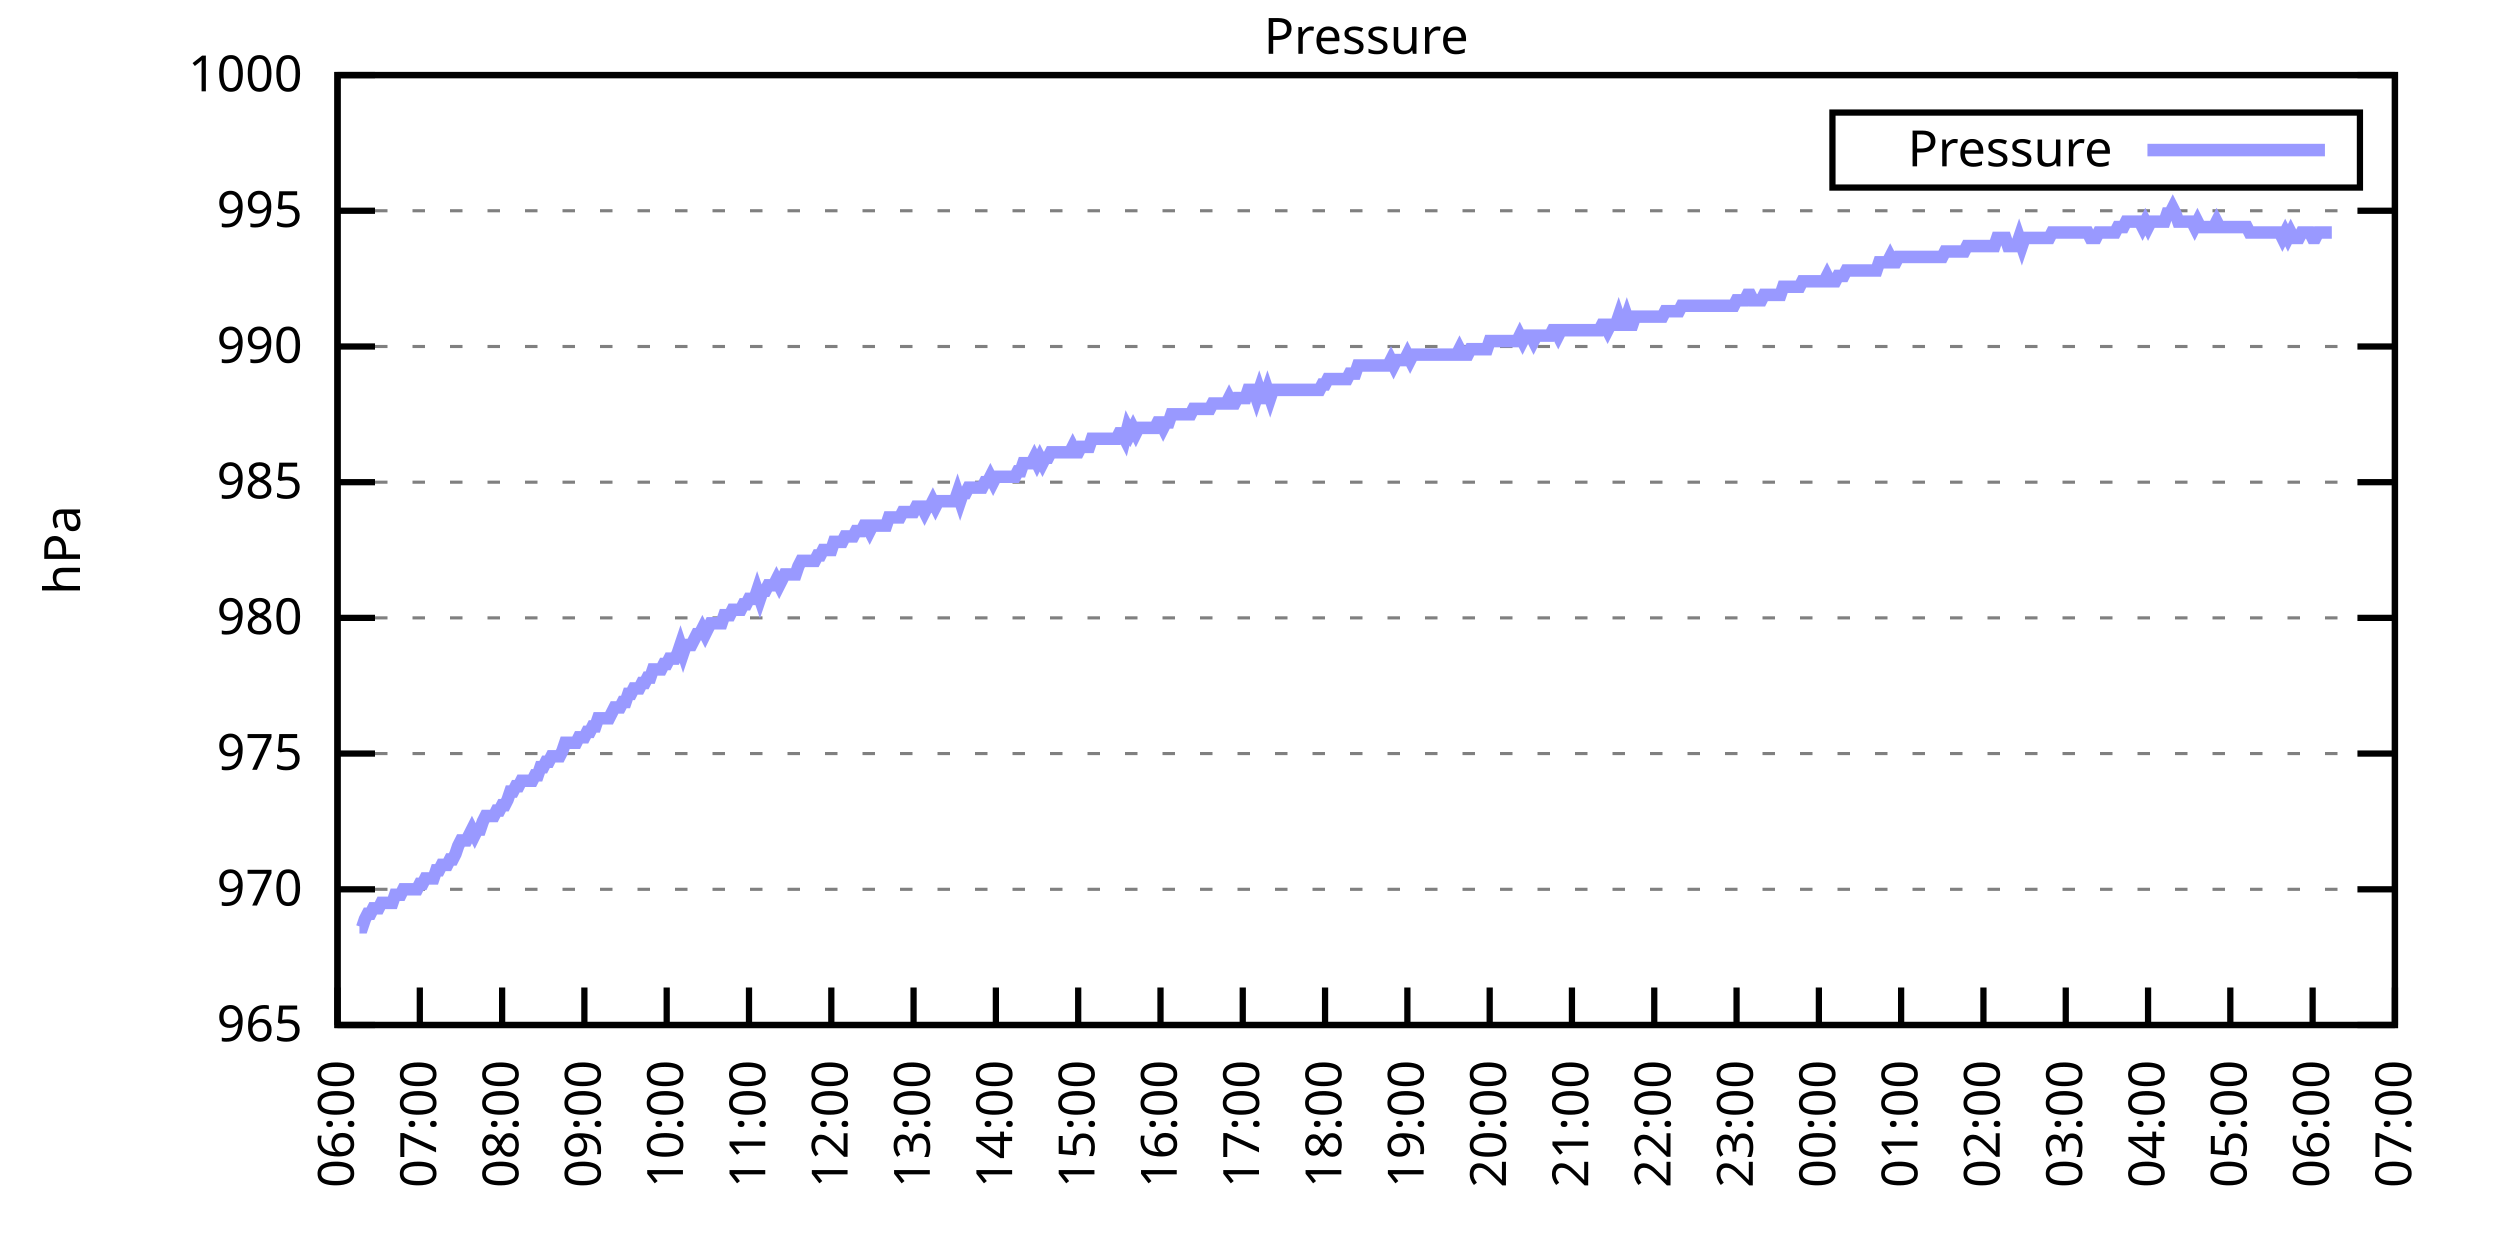
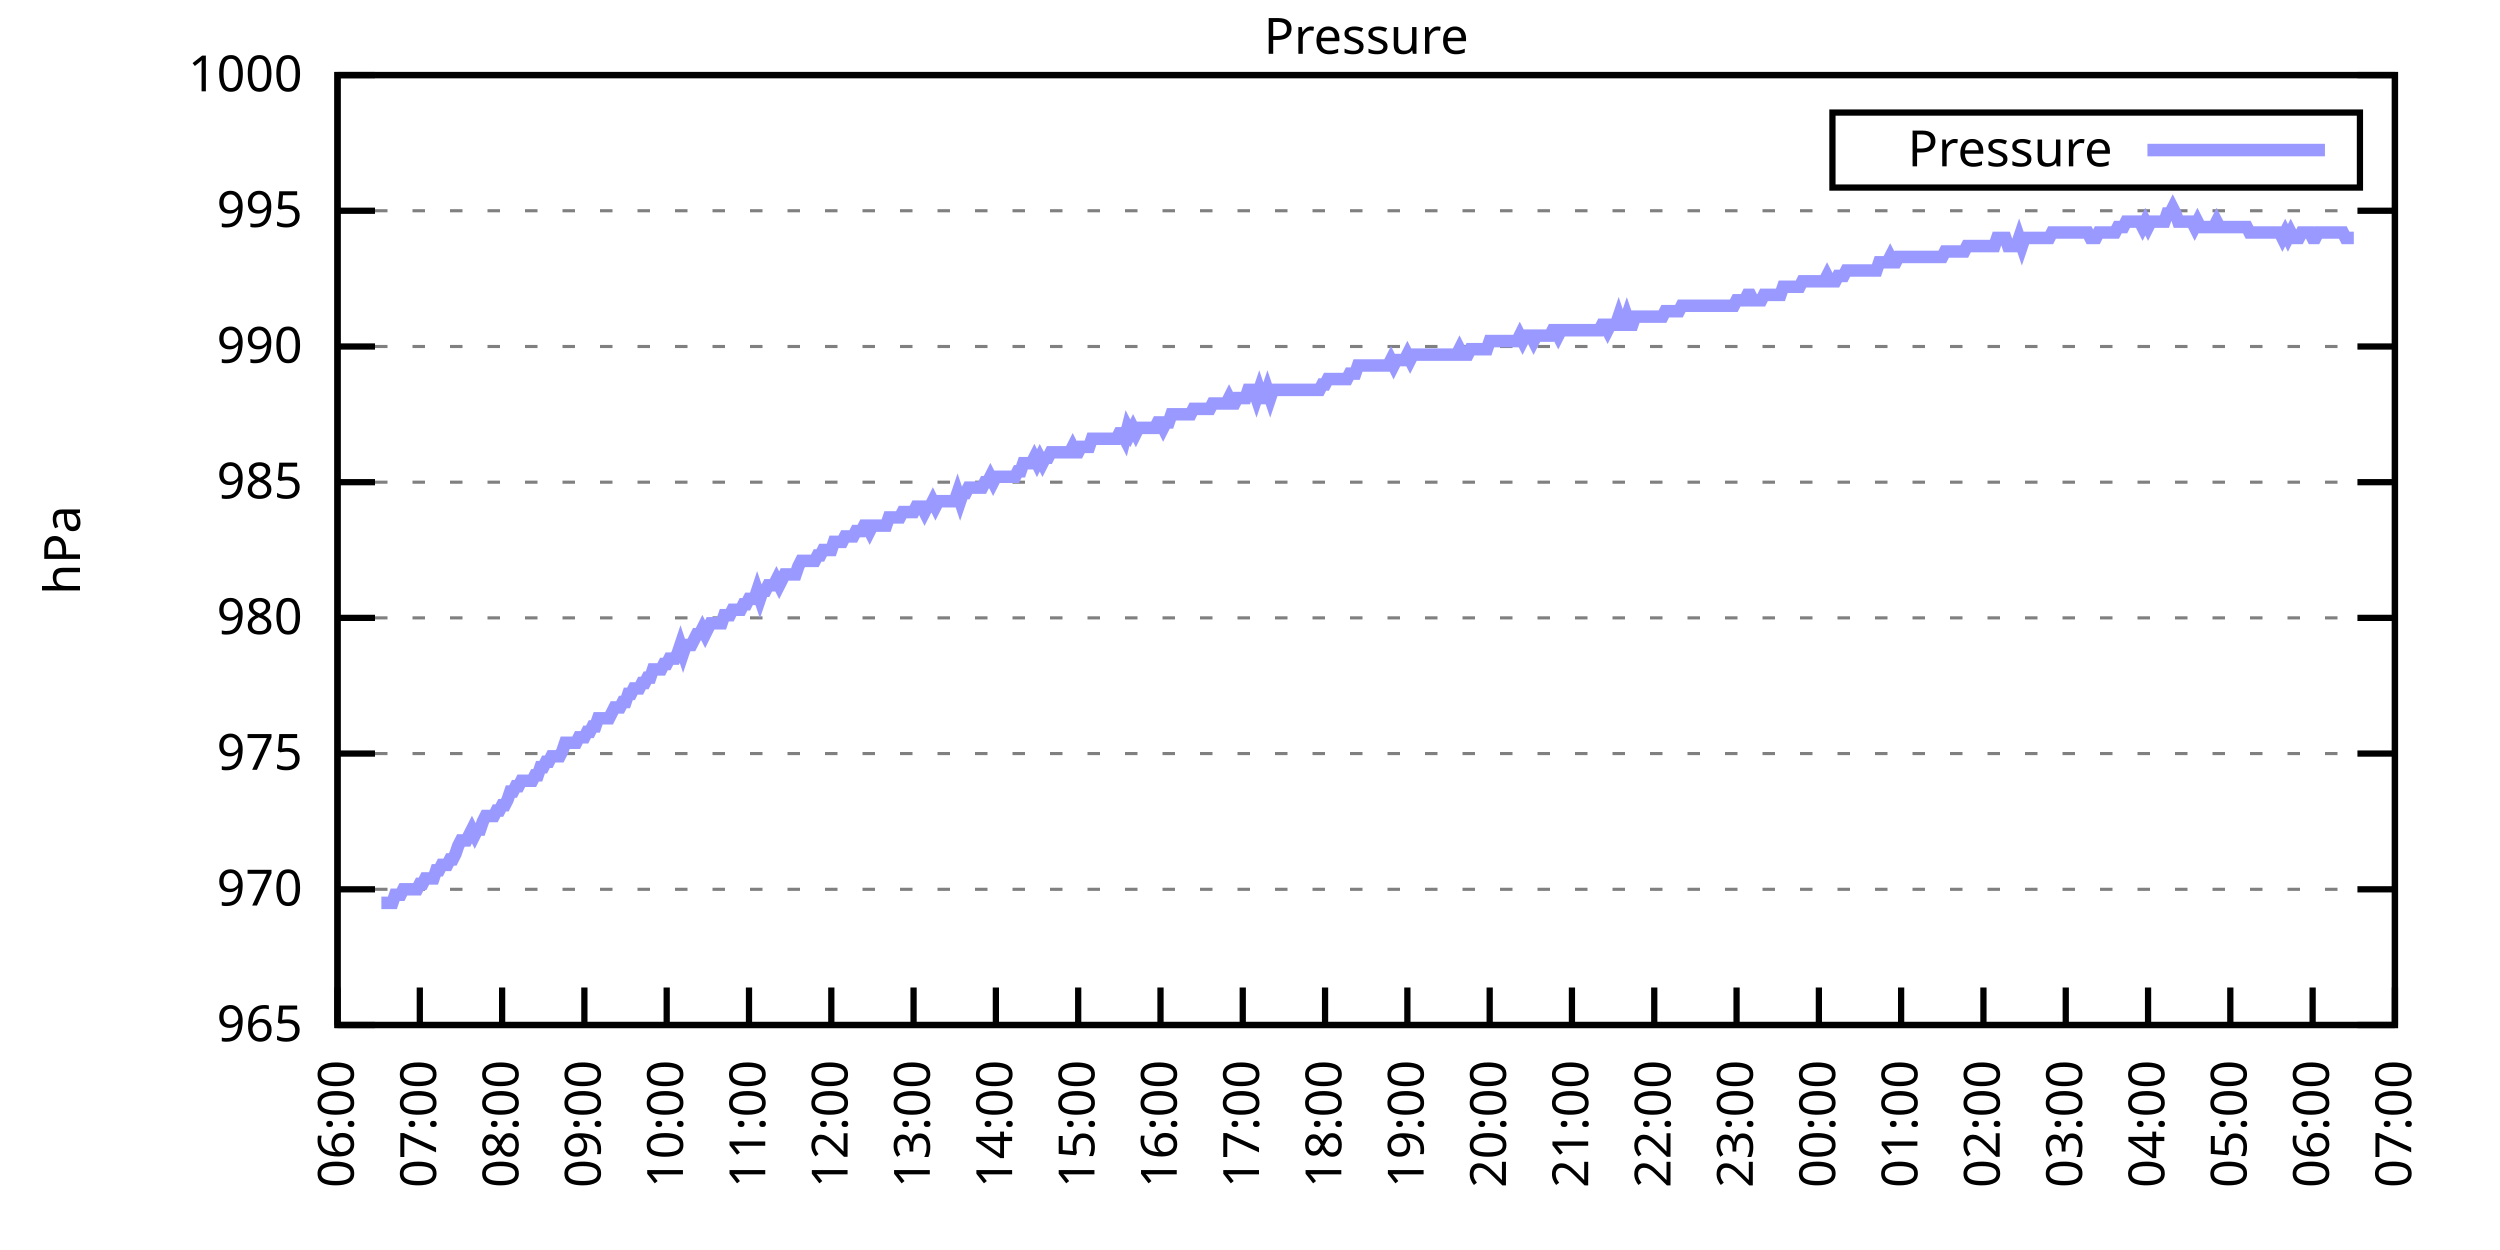
<svg xmlns="http://www.w3.org/2000/svg" xmlns:xlink="http://www.w3.org/1999/xlink" width="400" height="200" viewBox="0 0 400 200">
  <g id="gnuplot_canvas">
    <rect x="0" y="0" width="400" height="200" fill="none" />
    <defs>
      <circle id="gpDot" r="0.5" stroke-width="0.5" stroke="currentColor" />
      <path id="gpPt0" stroke-width="0.333" stroke="currentColor" d="M-1,0 h2 M0,-1 v2" />
      <path id="gpPt1" stroke-width="0.333" stroke="currentColor" d="M-1,-1 L1,1 M1,-1 L-1,1" />
      <path id="gpPt2" stroke-width="0.333" stroke="currentColor" d="M-1,0 L1,0 M0,-1 L0,1 M-1,-1 L1,1 M-1,1 L1,-1" />
      <rect id="gpPt3" stroke-width="0.333" stroke="currentColor" x="-1" y="-1" width="2" height="2" />
      <rect id="gpPt4" stroke-width="0.333" stroke="currentColor" fill="currentColor" x="-1" y="-1" width="2" height="2" />
      <circle id="gpPt5" stroke-width="0.333" stroke="currentColor" cx="0" cy="0" r="1" />
      <use xlink:href="#gpPt5" id="gpPt6" fill="currentColor" stroke="none" />
      <path id="gpPt7" stroke-width="0.333" stroke="currentColor" d="M0,-1.33 L-1.33,0.67 L1.33,0.67 z" />
      <use xlink:href="#gpPt7" id="gpPt8" fill="currentColor" stroke="none" />
      <use xlink:href="#gpPt7" id="gpPt9" stroke="currentColor" transform="rotate(180)" />
      <use xlink:href="#gpPt9" id="gpPt10" fill="currentColor" stroke="none" />
      <use xlink:href="#gpPt3" id="gpPt11" stroke="currentColor" transform="rotate(45)" />
      <use xlink:href="#gpPt11" id="gpPt12" fill="currentColor" stroke="none" />
      <path id="gpPt13" stroke-width="0.333" stroke="currentColor" d="M0,1.330 L1.265,0.411 L0.782,-1.067 L-0.782,-1.076 L-1.265,0.411 z" />
      <use xlink:href="#gpPt13" id="gpPt14" fill="currentColor" stroke="none" />
      <filter id="textbox" filterUnits="objectBoundingBox" x="0" y="0" height="1" width="1">
        <feFlood flood-color="white" flood-opacity="1" result="bgnd" />
        <feComposite in="SourceGraphic" in2="bgnd" operator="atop" />
      </filter>
      <filter id="greybox" filterUnits="objectBoundingBox" x="0" y="0" height="1" width="1">
        <feFlood flood-color="lightgrey" flood-opacity="1" result="grey" />
        <feComposite in="SourceGraphic" in2="grey" operator="atop" />
      </filter>
    </defs>
    <g fill="none" color="white" stroke="currentColor" stroke-width="1.00" stroke-linecap="butt" stroke-linejoin="miter">
</g>
    <g fill="none" color="black" stroke="currentColor" stroke-width="1.00" stroke-linecap="butt" stroke-linejoin="miter">
      <g stroke="none" shape-rendering="crispEdges">
        <polygon fill="rgb(255, 255, 255)" points="54.00,164.00 383.18,164.00 383.18,12.02 54.00,12.02 " />
      </g>
    </g>
    <g fill="none" color="black" stroke="currentColor" stroke-width="1.00" stroke-linecap="butt" stroke-linejoin="miter">
</g>
    <g fill="none" color="black" stroke="black" stroke-width="0.50" stroke-linecap="butt" stroke-linejoin="miter">
</g>
    <g fill="none" color="gray" stroke="currentColor" stroke-width="0.50" stroke-linecap="butt" stroke-linejoin="miter">
      <path stroke="gray" stroke-dasharray="2,4" class="gridline" d="M54.00,164.00 L383.19,164.00  " />
    </g>
    <g fill="none" color="gray" stroke="gray" stroke-width="1.00" stroke-linecap="butt" stroke-linejoin="miter">
</g>
    <g fill="none" color="black" stroke="currentColor" stroke-width="1.00" stroke-linecap="butt" stroke-linejoin="miter">
      <path stroke="black" d="M54.00,164.00 L60.00,164.00 M383.19,164.00 L377.19,164.00  " />
      <g transform="translate(48.40,166.60)" stroke="none" fill="black" font-family="Sans" font-size="8.00" text-anchor="end">
        <text>
          <tspan font-family="Sans"> 965</tspan>
        </text>
      </g>
    </g>
    <g fill="none" color="black" stroke="currentColor" stroke-width="1.00" stroke-linecap="butt" stroke-linejoin="miter">
</g>
    <g fill="none" color="black" stroke="black" stroke-width="0.50" stroke-linecap="butt" stroke-linejoin="miter">
</g>
    <g fill="none" color="gray" stroke="currentColor" stroke-width="0.50" stroke-linecap="butt" stroke-linejoin="miter">
      <path stroke="gray" stroke-dasharray="2,4" class="gridline" d="M54.00,142.29 L383.19,142.29  " />
    </g>
    <g fill="none" color="gray" stroke="gray" stroke-width="1.00" stroke-linecap="butt" stroke-linejoin="miter">
</g>
    <g fill="none" color="black" stroke="currentColor" stroke-width="1.00" stroke-linecap="butt" stroke-linejoin="miter">
      <path stroke="black" d="M54.00,142.29 L60.00,142.29 M383.19,142.29 L377.19,142.29  " />
      <g transform="translate(48.40,144.89)" stroke="none" fill="black" font-family="Sans" font-size="8.00" text-anchor="end">
        <text>
          <tspan font-family="Sans"> 970</tspan>
        </text>
      </g>
    </g>
    <g fill="none" color="black" stroke="currentColor" stroke-width="1.00" stroke-linecap="butt" stroke-linejoin="miter">
</g>
    <g fill="none" color="black" stroke="black" stroke-width="0.50" stroke-linecap="butt" stroke-linejoin="miter">
</g>
    <g fill="none" color="gray" stroke="currentColor" stroke-width="0.50" stroke-linecap="butt" stroke-linejoin="miter">
      <path stroke="gray" stroke-dasharray="2,4" class="gridline" d="M54.00,120.57 L383.19,120.57  " />
    </g>
    <g fill="none" color="gray" stroke="gray" stroke-width="1.00" stroke-linecap="butt" stroke-linejoin="miter">
</g>
    <g fill="none" color="black" stroke="currentColor" stroke-width="1.00" stroke-linecap="butt" stroke-linejoin="miter">
      <path stroke="black" d="M54.00,120.57 L60.00,120.57 M383.19,120.57 L377.19,120.57  " />
      <g transform="translate(48.40,123.17)" stroke="none" fill="black" font-family="Sans" font-size="8.00" text-anchor="end">
        <text>
          <tspan font-family="Sans"> 975</tspan>
        </text>
      </g>
    </g>
    <g fill="none" color="black" stroke="currentColor" stroke-width="1.00" stroke-linecap="butt" stroke-linejoin="miter">
</g>
    <g fill="none" color="black" stroke="black" stroke-width="0.50" stroke-linecap="butt" stroke-linejoin="miter">
</g>
    <g fill="none" color="gray" stroke="currentColor" stroke-width="0.50" stroke-linecap="butt" stroke-linejoin="miter">
      <path stroke="gray" stroke-dasharray="2,4" class="gridline" d="M54.00,98.86 L383.19,98.86  " />
    </g>
    <g fill="none" color="gray" stroke="gray" stroke-width="1.00" stroke-linecap="butt" stroke-linejoin="miter">
</g>
    <g fill="none" color="black" stroke="currentColor" stroke-width="1.00" stroke-linecap="butt" stroke-linejoin="miter">
      <path stroke="black" d="M54.00,98.86 L60.00,98.86 M383.19,98.86 L377.19,98.86  " />
      <g transform="translate(48.40,101.46)" stroke="none" fill="black" font-family="Sans" font-size="8.00" text-anchor="end">
        <text>
          <tspan font-family="Sans"> 980</tspan>
        </text>
      </g>
    </g>
    <g fill="none" color="black" stroke="currentColor" stroke-width="1.00" stroke-linecap="butt" stroke-linejoin="miter">
</g>
    <g fill="none" color="black" stroke="black" stroke-width="0.50" stroke-linecap="butt" stroke-linejoin="miter">
</g>
    <g fill="none" color="gray" stroke="currentColor" stroke-width="0.50" stroke-linecap="butt" stroke-linejoin="miter">
      <path stroke="gray" stroke-dasharray="2,4" class="gridline" d="M54.00,77.15 L383.19,77.15  " />
    </g>
    <g fill="none" color="gray" stroke="gray" stroke-width="1.00" stroke-linecap="butt" stroke-linejoin="miter">
</g>
    <g fill="none" color="black" stroke="currentColor" stroke-width="1.00" stroke-linecap="butt" stroke-linejoin="miter">
      <path stroke="black" d="M54.00,77.15 L60.00,77.15 M383.19,77.15 L377.19,77.15  " />
      <g transform="translate(48.40,79.75)" stroke="none" fill="black" font-family="Sans" font-size="8.00" text-anchor="end">
        <text>
          <tspan font-family="Sans"> 985</tspan>
        </text>
      </g>
    </g>
    <g fill="none" color="black" stroke="currentColor" stroke-width="1.00" stroke-linecap="butt" stroke-linejoin="miter">
</g>
    <g fill="none" color="black" stroke="black" stroke-width="0.50" stroke-linecap="butt" stroke-linejoin="miter">
</g>
    <g fill="none" color="gray" stroke="currentColor" stroke-width="0.50" stroke-linecap="butt" stroke-linejoin="miter">
      <path stroke="gray" stroke-dasharray="2,4" class="gridline" d="M54.00,55.44 L383.19,55.44  " />
    </g>
    <g fill="none" color="gray" stroke="gray" stroke-width="1.00" stroke-linecap="butt" stroke-linejoin="miter">
</g>
    <g fill="none" color="black" stroke="currentColor" stroke-width="1.00" stroke-linecap="butt" stroke-linejoin="miter">
      <path stroke="black" d="M54.00,55.44 L60.00,55.44 M383.19,55.44 L377.19,55.44  " />
      <g transform="translate(48.40,58.04)" stroke="none" fill="black" font-family="Sans" font-size="8.00" text-anchor="end">
        <text>
          <tspan font-family="Sans"> 990</tspan>
        </text>
      </g>
    </g>
    <g fill="none" color="black" stroke="currentColor" stroke-width="1.00" stroke-linecap="butt" stroke-linejoin="miter">
</g>
    <g fill="none" color="black" stroke="black" stroke-width="0.50" stroke-linecap="butt" stroke-linejoin="miter">
</g>
    <g fill="none" color="gray" stroke="currentColor" stroke-width="0.50" stroke-linecap="butt" stroke-linejoin="miter">
      <path stroke="gray" stroke-dasharray="2,4" class="gridline" d="M54.00,33.72 L383.19,33.72  " />
    </g>
    <g fill="none" color="gray" stroke="gray" stroke-width="1.00" stroke-linecap="butt" stroke-linejoin="miter">
</g>
    <g fill="none" color="black" stroke="currentColor" stroke-width="1.00" stroke-linecap="butt" stroke-linejoin="miter">
      <path stroke="black" d="M54.00,33.72 L60.00,33.72 M383.19,33.72 L377.19,33.72  " />
      <g transform="translate(48.40,36.32)" stroke="none" fill="black" font-family="Sans" font-size="8.00" text-anchor="end">
        <text>
          <tspan font-family="Sans"> 995</tspan>
        </text>
      </g>
    </g>
    <g fill="none" color="black" stroke="currentColor" stroke-width="1.00" stroke-linecap="butt" stroke-linejoin="miter">
</g>
    <g fill="none" color="black" stroke="black" stroke-width="0.50" stroke-linecap="butt" stroke-linejoin="miter">
</g>
    <g fill="none" color="gray" stroke="currentColor" stroke-width="0.50" stroke-linecap="butt" stroke-linejoin="miter">
      <path stroke="gray" stroke-dasharray="2,4" class="gridline" d="M54.00,12.01 L383.19,12.01  " />
    </g>
    <g fill="none" color="gray" stroke="gray" stroke-width="1.00" stroke-linecap="butt" stroke-linejoin="miter">
</g>
    <g fill="none" color="black" stroke="currentColor" stroke-width="1.00" stroke-linecap="butt" stroke-linejoin="miter">
      <path stroke="black" d="M54.00,12.01 L60.00,12.01 M383.19,12.01 L377.19,12.01  " />
      <g transform="translate(48.40,14.61)" stroke="none" fill="black" font-family="Sans" font-size="8.00" text-anchor="end">
        <text>
          <tspan font-family="Sans"> 1000</tspan>
        </text>
      </g>
    </g>
    <g fill="none" color="black" stroke="currentColor" stroke-width="1.00" stroke-linecap="butt" stroke-linejoin="miter">
      <path stroke="black" d="M54.00,164.00 L54.00,158.00  " />
      <g transform="translate(56.60,169.60) rotate(270.00)" stroke="none" fill="black" font-family="Sans" font-size="8.00" text-anchor="end">
        <text>
          <tspan font-family="Sans">06:00</tspan>
        </text>
      </g>
    </g>
    <g fill="none" color="black" stroke="currentColor" stroke-width="1.00" stroke-linecap="butt" stroke-linejoin="miter">
      <path stroke="black" d="M67.17,164.00 L67.17,158.00  " />
      <g transform="translate(69.77,169.60) rotate(270.00)" stroke="none" fill="black" font-family="Sans" font-size="8.00" text-anchor="end">
        <text>
          <tspan font-family="Sans">07:00</tspan>
        </text>
      </g>
    </g>
    <g fill="none" color="black" stroke="currentColor" stroke-width="1.00" stroke-linecap="butt" stroke-linejoin="miter">
      <path stroke="black" d="M80.34,164.00 L80.34,158.00  " />
      <g transform="translate(82.94,169.60) rotate(270.00)" stroke="none" fill="black" font-family="Sans" font-size="8.00" text-anchor="end">
        <text>
          <tspan font-family="Sans">08:00</tspan>
        </text>
      </g>
    </g>
    <g fill="none" color="black" stroke="currentColor" stroke-width="1.00" stroke-linecap="butt" stroke-linejoin="miter">
      <path stroke="black" d="M93.50,164.00 L93.50,158.00  " />
      <g transform="translate(96.10,169.60) rotate(270.00)" stroke="none" fill="black" font-family="Sans" font-size="8.00" text-anchor="end">
        <text>
          <tspan font-family="Sans">09:00</tspan>
        </text>
      </g>
    </g>
    <g fill="none" color="black" stroke="currentColor" stroke-width="1.00" stroke-linecap="butt" stroke-linejoin="miter">
      <path stroke="black" d="M106.67,164.00 L106.67,158.00  " />
      <g transform="translate(109.27,169.60) rotate(270.00)" stroke="none" fill="black" font-family="Sans" font-size="8.00" text-anchor="end">
        <text>
          <tspan font-family="Sans">10:00</tspan>
        </text>
      </g>
    </g>
    <g fill="none" color="black" stroke="currentColor" stroke-width="1.00" stroke-linecap="butt" stroke-linejoin="miter">
      <path stroke="black" d="M119.84,164.00 L119.84,158.00  " />
      <g transform="translate(122.44,169.60) rotate(270.00)" stroke="none" fill="black" font-family="Sans" font-size="8.00" text-anchor="end">
        <text>
          <tspan font-family="Sans">11:00</tspan>
        </text>
      </g>
    </g>
    <g fill="none" color="black" stroke="currentColor" stroke-width="1.00" stroke-linecap="butt" stroke-linejoin="miter">
      <path stroke="black" d="M133.01,164.00 L133.01,158.00  " />
      <g transform="translate(135.61,169.60) rotate(270.00)" stroke="none" fill="black" font-family="Sans" font-size="8.00" text-anchor="end">
        <text>
          <tspan font-family="Sans">12:00</tspan>
        </text>
      </g>
    </g>
    <g fill="none" color="black" stroke="currentColor" stroke-width="1.00" stroke-linecap="butt" stroke-linejoin="miter">
      <path stroke="black" d="M146.17,164.00 L146.17,158.00  " />
      <g transform="translate(148.77,169.60) rotate(270.00)" stroke="none" fill="black" font-family="Sans" font-size="8.00" text-anchor="end">
        <text>
          <tspan font-family="Sans">13:00</tspan>
        </text>
      </g>
    </g>
    <g fill="none" color="black" stroke="currentColor" stroke-width="1.00" stroke-linecap="butt" stroke-linejoin="miter">
      <path stroke="black" d="M159.34,164.00 L159.34,158.00  " />
      <g transform="translate(161.94,169.60) rotate(270.00)" stroke="none" fill="black" font-family="Sans" font-size="8.00" text-anchor="end">
        <text>
          <tspan font-family="Sans">14:00</tspan>
        </text>
      </g>
    </g>
    <g fill="none" color="black" stroke="currentColor" stroke-width="1.00" stroke-linecap="butt" stroke-linejoin="miter">
      <path stroke="black" d="M172.51,164.00 L172.51,158.00  " />
      <g transform="translate(175.11,169.60) rotate(270.00)" stroke="none" fill="black" font-family="Sans" font-size="8.00" text-anchor="end">
        <text>
          <tspan font-family="Sans">15:00</tspan>
        </text>
      </g>
    </g>
    <g fill="none" color="black" stroke="currentColor" stroke-width="1.00" stroke-linecap="butt" stroke-linejoin="miter">
      <path stroke="black" d="M185.68,164.00 L185.68,158.00  " />
      <g transform="translate(188.28,169.60) rotate(270.00)" stroke="none" fill="black" font-family="Sans" font-size="8.00" text-anchor="end">
        <text>
          <tspan font-family="Sans">16:00</tspan>
        </text>
      </g>
    </g>
    <g fill="none" color="black" stroke="currentColor" stroke-width="1.00" stroke-linecap="butt" stroke-linejoin="miter">
      <path stroke="black" d="M198.84,164.00 L198.84,158.00  " />
      <g transform="translate(201.44,169.60) rotate(270.00)" stroke="none" fill="black" font-family="Sans" font-size="8.00" text-anchor="end">
        <text>
          <tspan font-family="Sans">17:00</tspan>
        </text>
      </g>
    </g>
    <g fill="none" color="black" stroke="currentColor" stroke-width="1.00" stroke-linecap="butt" stroke-linejoin="miter">
      <path stroke="black" d="M212.01,164.00 L212.01,158.00  " />
      <g transform="translate(214.61,169.60) rotate(270.00)" stroke="none" fill="black" font-family="Sans" font-size="8.00" text-anchor="end">
        <text>
          <tspan font-family="Sans">18:00</tspan>
        </text>
      </g>
    </g>
    <g fill="none" color="black" stroke="currentColor" stroke-width="1.00" stroke-linecap="butt" stroke-linejoin="miter">
      <path stroke="black" d="M225.18,164.00 L225.18,158.00  " />
      <g transform="translate(227.78,169.60) rotate(270.00)" stroke="none" fill="black" font-family="Sans" font-size="8.00" text-anchor="end">
        <text>
          <tspan font-family="Sans">19:00</tspan>
        </text>
      </g>
    </g>
    <g fill="none" color="black" stroke="currentColor" stroke-width="1.00" stroke-linecap="butt" stroke-linejoin="miter">
      <path stroke="black" d="M238.35,164.00 L238.35,158.00  " />
      <g transform="translate(240.95,169.60) rotate(270.00)" stroke="none" fill="black" font-family="Sans" font-size="8.00" text-anchor="end">
        <text>
          <tspan font-family="Sans">20:00</tspan>
        </text>
      </g>
    </g>
    <g fill="none" color="black" stroke="currentColor" stroke-width="1.00" stroke-linecap="butt" stroke-linejoin="miter">
      <path stroke="black" d="M251.51,164.00 L251.51,158.00  " />
      <g transform="translate(254.11,169.60) rotate(270.00)" stroke="none" fill="black" font-family="Sans" font-size="8.00" text-anchor="end">
        <text>
          <tspan font-family="Sans">21:00</tspan>
        </text>
      </g>
    </g>
    <g fill="none" color="black" stroke="currentColor" stroke-width="1.00" stroke-linecap="butt" stroke-linejoin="miter">
      <path stroke="black" d="M264.68,164.00 L264.68,158.00  " />
      <g transform="translate(267.28,169.60) rotate(270.00)" stroke="none" fill="black" font-family="Sans" font-size="8.00" text-anchor="end">
        <text>
          <tspan font-family="Sans">22:00</tspan>
        </text>
      </g>
    </g>
    <g fill="none" color="black" stroke="currentColor" stroke-width="1.00" stroke-linecap="butt" stroke-linejoin="miter">
      <path stroke="black" d="M277.85,164.00 L277.85,158.00  " />
      <g transform="translate(280.45,169.60) rotate(270.00)" stroke="none" fill="black" font-family="Sans" font-size="8.00" text-anchor="end">
        <text>
          <tspan font-family="Sans">23:00</tspan>
        </text>
      </g>
    </g>
    <g fill="none" color="black" stroke="currentColor" stroke-width="1.00" stroke-linecap="butt" stroke-linejoin="miter">
      <path stroke="black" d="M291.02,164.00 L291.02,158.00  " />
      <g transform="translate(293.62,169.60) rotate(270.00)" stroke="none" fill="black" font-family="Sans" font-size="8.00" text-anchor="end">
        <text>
          <tspan font-family="Sans">00:00</tspan>
        </text>
      </g>
    </g>
    <g fill="none" color="black" stroke="currentColor" stroke-width="1.00" stroke-linecap="butt" stroke-linejoin="miter">
      <path stroke="black" d="M304.18,164.00 L304.18,158.00  " />
      <g transform="translate(306.78,169.60) rotate(270.00)" stroke="none" fill="black" font-family="Sans" font-size="8.00" text-anchor="end">
        <text>
          <tspan font-family="Sans">01:00</tspan>
        </text>
      </g>
    </g>
    <g fill="none" color="black" stroke="currentColor" stroke-width="1.00" stroke-linecap="butt" stroke-linejoin="miter">
      <path stroke="black" d="M317.35,164.00 L317.35,158.00  " />
      <g transform="translate(319.95,169.60) rotate(270.00)" stroke="none" fill="black" font-family="Sans" font-size="8.00" text-anchor="end">
        <text>
          <tspan font-family="Sans">02:00</tspan>
        </text>
      </g>
    </g>
    <g fill="none" color="black" stroke="currentColor" stroke-width="1.00" stroke-linecap="butt" stroke-linejoin="miter">
      <path stroke="black" d="M330.52,164.00 L330.52,158.00  " />
      <g transform="translate(333.12,169.60) rotate(270.00)" stroke="none" fill="black" font-family="Sans" font-size="8.00" text-anchor="end">
        <text>
          <tspan font-family="Sans">03:00</tspan>
        </text>
      </g>
    </g>
    <g fill="none" color="black" stroke="currentColor" stroke-width="1.00" stroke-linecap="butt" stroke-linejoin="miter">
      <path stroke="black" d="M343.69,164.00 L343.69,158.00  " />
      <g transform="translate(346.29,169.60) rotate(270.00)" stroke="none" fill="black" font-family="Sans" font-size="8.00" text-anchor="end">
        <text>
          <tspan font-family="Sans">04:00</tspan>
        </text>
      </g>
    </g>
    <g fill="none" color="black" stroke="currentColor" stroke-width="1.00" stroke-linecap="butt" stroke-linejoin="miter">
      <path stroke="black" d="M356.85,164.00 L356.85,158.00  " />
      <g transform="translate(359.45,169.60) rotate(270.00)" stroke="none" fill="black" font-family="Sans" font-size="8.00" text-anchor="end">
        <text>
          <tspan font-family="Sans">05:00</tspan>
        </text>
      </g>
    </g>
    <g fill="none" color="black" stroke="currentColor" stroke-width="1.00" stroke-linecap="butt" stroke-linejoin="miter">
      <path stroke="black" d="M370.02,164.00 L370.02,158.00  " />
      <g transform="translate(372.62,169.60) rotate(270.00)" stroke="none" fill="black" font-family="Sans" font-size="8.00" text-anchor="end">
        <text>
          <tspan font-family="Sans">06:00</tspan>
        </text>
      </g>
    </g>
    <g fill="none" color="black" stroke="currentColor" stroke-width="1.00" stroke-linecap="butt" stroke-linejoin="miter">
      <path stroke="black" d="M383.19,164.00 L383.19,158.00  " />
      <g transform="translate(385.79,169.60) rotate(270.00)" stroke="none" fill="black" font-family="Sans" font-size="8.00" text-anchor="end">
        <text>
          <tspan font-family="Sans">07:00</tspan>
        </text>
      </g>
    </g>
    <g fill="none" color="black" stroke="currentColor" stroke-width="1.00" stroke-linecap="butt" stroke-linejoin="miter">
</g>
    <g fill="none" color="black" stroke="currentColor" stroke-width="1.00" stroke-linecap="butt" stroke-linejoin="miter">
      <path stroke="black" d="M54.00,12.01 L54.00,164.00 L383.19,164.00 L383.19,12.01 L54.00,12.01 Z  " />
    </g>
    <g fill="none" color="black" stroke="currentColor" stroke-width="1.00" stroke-linecap="butt" stroke-linejoin="miter">
</g>
    <g fill="none" color="black" stroke="currentColor" stroke-width="1.00" stroke-linecap="butt" stroke-linejoin="miter">
      <path stroke="black" d="M293.19,30.01 L293.19,18.01 L377.59,18.01 L377.59,30.01 L293.19,30.01 Z  " />
    </g>
    <g id="Pressure_plot_1">
      <g fill="none" color="white" stroke="black" stroke-width="2.00" stroke-linecap="butt" stroke-linejoin="miter">
</g>
      <g fill="none" color="black" stroke="currentColor" stroke-width="2.00" stroke-linecap="butt" stroke-linejoin="miter">
        <g transform="translate(337.99,26.61)" stroke="none" fill="black" font-family="Sans" font-size="8.00" text-anchor="end">
          <text>
            <tspan font-family="Sans">Pressure</tspan>
          </text>
        </g>
      </g>
      <g fill="none" color="black" stroke="currentColor" stroke-width="2.00" stroke-linecap="butt" stroke-linejoin="miter">
-         <path stroke="rgb(153, 153, 255)" d="M343.59,24.01 L371.99,24.01 M57.51,148.37 L57.95,148.37 L58.39,147.06 L58.83,146.20 L59.27,146.20 L59.71,145.33   L60.14,145.33 L60.58,145.33 L61.02,144.46 L61.46,144.46 L61.90,144.46 L62.34,144.46 L62.78,144.46 L63.22,143.16   L63.66,143.16 L64.10,143.16 L64.53,142.29 L64.97,142.29 L65.41,142.29 L65.85,142.29 L66.29,142.29 L66.73,142.29   L67.17,141.42 L67.61,141.42 L68.05,140.55 L68.48,140.55 L68.92,140.55 L69.36,140.55 L69.80,139.25 L70.24,139.25   L70.68,138.38 L71.12,138.38 L71.56,138.38 L72.00,137.51 L72.43,137.51 L72.87,136.64 L73.31,135.34 L73.75,134.47   L74.19,134.47 L74.63,134.47 L75.07,133.60 L75.51,132.73 L75.95,133.60 L76.38,132.73 L76.82,132.73 L77.26,131.43   L77.70,130.56 L78.14,130.56 L78.58,130.56 L79.02,130.56 L79.46,129.69 L79.90,129.69 L80.34,128.83 L80.77,128.83   L81.21,127.96 L81.65,126.65 L82.09,126.65 L82.53,125.79 L82.97,125.79 L83.41,124.92 L83.85,124.92 L84.29,124.92   L84.72,124.92 L85.16,124.92 L85.60,124.05 L86.04,124.05 L86.48,122.75 L86.92,122.75 L87.36,121.88 L87.80,121.88   L88.24,121.01 L88.67,121.01 L89.11,121.01 L89.55,121.01 L89.99,120.14 L90.43,118.84 L90.87,118.84 L91.31,118.84   L91.75,118.84 L92.19,118.84 L92.62,117.97 L93.06,117.97 L93.50,117.97 L93.94,117.10 L94.38,117.10 L94.82,116.23   L95.26,116.23 L95.70,114.93 L96.14,114.93 L96.58,114.93 L97.01,114.93 L97.45,114.93 L97.89,114.06 L98.33,113.19   L98.77,113.19 L99.21,113.19 L99.65,112.32 L100.09,112.32 L100.53,111.02 L100.96,111.02 L101.40,110.15 L101.84,110.15   L102.28,110.15 L102.72,109.28 L103.16,109.28 L103.60,108.42 L104.04,108.42 L104.48,107.11 L104.91,107.11 L105.35,107.11   L105.79,107.11 L106.23,106.24 L106.67,106.24 L107.11,105.38 L107.55,105.38 L107.99,105.38 L108.43,104.51 L108.87,103.20   L109.30,104.51 L109.74,103.20 L110.18,103.20 L110.62,103.20 L111.06,102.34 L111.50,101.47 L111.94,101.47 L112.38,100.60   L112.82,101.47 L113.25,100.60 L113.69,99.73 L114.13,99.73 L114.57,99.73 L115.01,99.73 L115.45,99.73 L115.89,98.43   L116.33,98.43 L116.77,98.43 L117.20,97.56 L117.64,97.56 L118.08,97.56 L118.52,97.56 L118.96,96.69 L119.40,96.69   L119.84,95.82 L120.28,95.82 L120.72,95.82 L121.15,94.52 L121.59,95.82 L122.03,94.52 L122.47,94.52 L122.91,93.65   L123.35,93.65 L123.79,93.65 L124.23,92.78 L124.67,93.65 L125.11,92.78 L125.54,91.91 L125.98,91.91 L126.42,91.91   L126.86,91.91 L127.30,91.91 L127.74,90.61 L128.18,89.74 L128.62,89.74 L129.06,89.74 L129.49,89.74 L129.93,89.74   L130.37,89.74 L130.81,88.87 L131.25,88.87 L131.69,88.00 L132.13,88.00 L132.57,88.00 L133.01,88.00 L133.44,86.70   L133.88,86.70 L134.32,86.70 L134.76,86.70 L135.20,85.83 L135.64,85.83 L136.08,85.83 L136.52,85.83 L136.96,84.97   L137.39,84.97 L137.83,84.97 L138.27,84.10 L138.71,84.10 L139.15,84.97 L139.59,84.10 L140.03,84.10 L140.47,84.10   L140.91,84.10 L141.35,84.10 L141.78,84.10 L142.22,82.79 L142.66,82.79 L143.10,82.79 L143.54,82.79 L143.98,82.79   L144.42,81.93 L144.86,81.93 L145.30,81.93 L145.73,81.93 L146.17,81.93 L146.61,81.06 L147.05,81.06 L147.49,81.06   L147.93,81.93 L148.37,81.06 L148.81,81.06 L149.25,80.19 L149.68,81.06 L150.12,80.19 L150.56,80.19 L151.00,80.19   L151.44,80.19 L151.88,80.19 L152.32,80.19 L152.76,80.19 L153.20,78.89 L153.63,80.19 L154.07,78.89 L154.51,78.89   L154.95,78.02 L155.39,78.02 L155.83,78.02 L156.27,78.02 L156.71,78.02 L157.15,78.02 L157.59,77.15 L158.02,77.15   L158.46,76.28 L158.90,77.15 L159.34,76.28 L159.78,76.28 L160.22,76.28 L160.66,76.28 L161.10,76.28 L161.54,76.28   L161.97,76.28 L162.41,76.28 L162.85,75.41 L163.29,75.41 L163.73,74.11 L164.17,74.11 L164.61,74.11 L165.05,74.11   L165.49,73.24 L165.92,74.11 L166.36,73.24 L166.80,74.11 L167.24,73.24 L167.68,73.24 L168.12,72.37 L168.56,72.37   L169.00,72.37 L169.44,72.37 L169.87,72.37 L170.31,72.37 L170.75,72.37 L171.19,72.37 L171.63,71.50 L172.07,72.37   L172.51,72.37 L172.95,71.50 L173.39,71.50 L173.83,71.50 L174.26,71.50 L174.70,70.20 L175.14,70.20 L175.58,70.20   L176.02,70.20 L176.46,70.20 L176.90,70.20 L177.34,70.20 L177.78,70.20 L178.21,70.20 L178.65,70.20 L179.09,69.33   L179.53,69.33 L179.97,70.20 L180.41,68.46 L180.85,69.33 L181.29,68.46 L181.73,69.33 L182.16,68.46 L182.60,68.46   L183.04,68.46 L183.48,68.46 L183.92,68.46 L184.36,68.46 L184.80,68.46 L185.24,67.59 L185.68,67.59 L186.11,68.46   L186.55,67.59 L186.99,67.59 L187.43,66.29 L187.87,66.29 L188.31,66.29 L188.75,66.29 L189.19,66.29 L189.63,66.29   L190.07,66.29 L190.50,66.29 L190.94,65.42 L191.38,65.42 L191.82,65.42 L192.26,65.42 L192.70,65.42 L193.14,65.42   L193.58,65.42 L194.02,64.56 L194.45,64.56 L194.89,64.56 L195.33,64.56 L195.77,64.56 L196.21,64.56 L196.65,63.69   L197.09,64.56 L197.53,64.56 L197.97,63.69 L198.40,63.69 L198.84,63.69 L199.28,63.69 L199.72,62.38 L200.16,62.38   L200.60,62.38 L201.04,63.69 L201.48,62.38 L201.92,63.69 L202.35,63.69 L202.79,62.38 L203.23,63.69 L203.67,62.38   L204.11,62.38 L204.55,62.38 L204.99,62.38 L205.43,62.38 L205.87,62.38 L206.31,62.38 L206.74,62.38 L207.18,62.38   L207.62,62.38 L208.06,62.38 L208.50,62.38 L208.94,62.38 L209.38,62.38 L209.82,62.38 L210.26,62.38 L210.69,62.38   L211.13,62.38 L211.57,61.52 L212.01,61.52 L212.45,60.65 L212.89,60.65 L213.33,60.65 L213.77,60.65 L214.21,60.65   L214.64,60.65 L215.08,60.65 L215.52,60.65 L215.96,59.78 L216.40,59.78 L216.84,59.78 L217.28,58.48 L217.72,58.48   L218.16,58.48 L218.60,58.48 L219.03,58.48 L219.47,58.48 L219.91,58.48 L220.35,58.48 L220.79,58.48 L221.23,58.48   L221.67,58.48 L222.11,58.48 L222.55,57.61 L222.98,58.48 L223.42,57.61 L223.86,57.61 L224.30,57.61 L224.74,57.61   L225.18,56.74 L225.62,57.61 L226.06,56.74 L226.50,56.74 L226.93,56.74 L227.37,56.74 L227.81,56.74 L228.25,56.74   L228.69,56.74 L229.13,56.74 L229.57,56.74 L230.01,56.74 L230.45,56.74 L230.88,56.74 L231.32,56.74 L231.76,56.74   L232.20,56.74 L232.64,56.74 L233.08,56.74 L233.52,55.87 L233.96,56.74 L234.40,56.74 L234.84,56.74 L235.27,55.87   L235.71,55.87 L236.15,55.87 L236.59,55.87 L237.03,55.87 L237.47,55.87 L237.91,55.87 L238.35,54.57 L238.79,54.57   L239.22,54.57 L239.66,54.57 L240.10,54.57 L240.54,54.57 L240.98,54.57 L241.42,54.57 L241.86,54.57 L242.30,54.57   L242.74,54.57 L243.17,53.70 L243.61,54.57 L244.05,53.70 L244.49,53.70 L244.93,53.70 L245.37,54.57 L245.81,53.70   L246.25,53.70 L246.69,53.70 L247.12,53.70 L247.56,53.70 L248.00,53.70 L248.44,52.83 L248.88,52.83 L249.32,53.70   L249.76,52.83 L250.20,52.83 L250.64,52.83 L251.08,52.83 L251.51,52.83 L251.95,52.83 L252.39,52.83 L252.83,52.83   L253.27,52.83 L253.71,52.83 L254.15,52.83 L254.59,52.83 L255.03,52.83 L255.46,52.83 L255.90,52.83 L256.34,51.96   L256.78,51.96 L257.22,52.83 L257.66,51.96 L258.10,51.96 L258.54,51.96 L258.98,50.66 L259.41,51.96 L259.85,51.96   L260.29,50.66 L260.73,51.96 L261.17,51.96 L261.61,50.66 L262.05,50.66 L262.49,50.66 L262.93,50.66 L263.36,50.66   L263.80,50.66 L264.24,50.66 L264.68,50.66 L265.12,50.66 L265.56,50.66 L266.00,50.66 L266.44,49.79 L266.88,49.79   L267.32,49.79 L267.75,49.79 L268.19,49.79 L268.63,49.79 L269.07,48.92 L269.51,48.92 L269.95,48.92 L270.39,48.92   L270.83,48.92 L271.27,48.92 L271.70,48.92 L272.14,48.92 L272.58,48.92 L273.02,48.92 L273.46,48.92 L273.90,48.92   L274.34,48.92 L274.78,48.92 L275.22,48.92 L275.65,48.92 L276.09,48.92 L276.53,48.92 L276.97,48.92 L277.41,48.92   L277.85,48.05 L278.29,48.05 L278.73,48.05 L279.17,48.05 L279.60,47.18 L280.04,47.18 L280.48,48.05 L280.92,48.05   L281.36,48.05 L281.80,48.05 L282.24,47.18 L282.68,47.18 L283.12,47.18 L283.56,47.18 L283.99,47.18 L284.43,47.18   L284.87,47.18 L285.31,45.88 L285.75,45.88 L286.19,45.88 L286.63,45.88 L287.07,45.88 L287.51,45.88 L287.94,45.88   L288.38,45.01 L288.82,45.01 L289.26,45.01 L289.70,45.01 L290.14,45.01 L290.58,45.01 L291.02,45.01 L291.46,45.01   L291.89,45.01 L292.33,44.15 L292.77,45.01 L293.21,45.01 L293.65,45.01 L294.09,44.15 L294.53,44.15 L294.97,44.15   L295.41,43.28 L295.84,43.28 L296.28,43.28 L296.72,43.28 L297.16,43.28 L297.60,43.28 L298.04,43.28 L298.48,43.28   L298.92,43.28 L299.36,43.28 L299.80,43.28 L300.23,43.28 L300.67,41.97 L301.11,41.97 L301.55,41.97 L301.99,41.97   L302.43,41.11 L302.87,41.97 L303.31,41.97 L303.75,41.11 L304.18,41.11 L304.62,41.11 L305.06,41.11 L305.50,41.11   L305.94,41.11 L306.38,41.11 L306.82,41.11 L307.26,41.11 L307.70,41.11 L308.13,41.11 L308.57,41.11 L309.01,41.11   L309.45,41.11 L309.89,41.11 L310.33,41.11 L310.77,41.11 L311.21,40.24 L311.65,40.24 L312.08,40.24 L312.52,40.24   L312.96,40.24 L313.40,40.24 L313.84,40.24 L314.28,40.24 L314.72,39.37 L315.16,39.37 L315.60,39.37 L316.04,39.37   L316.47,39.37 L316.91,39.37 L317.35,39.37 L317.79,39.37 L318.23,39.37 L318.67,39.37 L319.11,39.37 L319.55,38.07   L319.99,38.07 L320.42,38.07 L320.86,38.07 L321.30,39.37 L321.74,39.37 L322.18,39.37 L322.62,39.37 L323.06,38.07   L323.50,39.37 L323.94,38.07 L324.37,38.07 L324.81,38.07 L325.25,38.07 L325.69,38.07 L326.13,38.07 L326.57,38.07   L327.01,38.07 L327.45,38.07 L327.89,38.07 L328.33,37.20 L328.76,37.20 L329.20,37.20 L329.64,37.20 L330.08,37.20   L330.52,37.20 L330.96,37.20 L331.40,37.20 L331.84,37.20 L332.28,37.20 L332.71,37.20 L333.15,37.20 L333.59,37.20   L334.03,37.20 L334.47,38.07 L334.91,38.07 L335.35,38.07 L335.79,37.20 L336.23,37.20 L336.66,37.20 L337.10,37.20   L337.54,37.20 L337.98,37.20 L338.42,37.20 L338.86,36.33 L339.30,36.33 L339.74,36.33 L340.18,35.46 L340.61,35.46   L341.05,35.46 L341.49,35.46 L341.93,35.46 L342.37,35.46 L342.81,36.33 L343.25,35.46 L343.69,36.33 L344.13,35.46   L344.57,35.46 L345.00,35.46 L345.44,35.46 L345.88,35.46 L346.32,35.46 L346.76,34.16 L347.20,34.16 L347.64,33.29   L348.08,34.16 L348.52,35.46 L348.95,35.46 L349.39,35.46 L349.83,35.46 L350.27,35.46 L350.71,35.46 L351.15,36.33   L351.59,35.46 L352.03,36.33 L352.47,36.33 L352.90,36.33 L353.34,36.33 L353.78,36.33 L354.22,36.33 L354.66,35.46   L355.10,36.33 L355.54,36.33 L355.98,36.33 L356.42,36.33 L356.85,36.33 L357.29,36.33 L357.73,36.33 L358.17,36.33   L358.61,36.33 L359.05,36.33 L359.49,36.33 L359.93,37.20 L360.37,37.20 L360.81,37.20 L361.24,37.20 L361.68,37.20   L362.12,37.20 L362.56,37.20 L363.00,37.20 L363.44,37.20 L363.88,37.20 L364.32,37.20 L364.76,37.20 L365.19,38.07   L365.63,37.20 L366.07,38.07 L366.51,37.20 L366.95,38.07 L367.39,38.07 L367.83,38.07 L368.27,37.20 L368.71,37.20   L369.14,37.20 L369.58,37.20 L370.02,38.07 L370.46,38.07 L370.90,37.20 L371.34,37.20 L371.78,37.20 L372.22,37.20   L372.66,37.20 L373.09,37.20  " />
+         <path stroke="rgb(153, 153, 255)" d="M343.59,24.01 L371.99,24.01 M61.02,144.46 L61.46,144.46 L61.90,144.46 L62.34,144.46 L62.78,144.46 L63.22,143.16   L63.66,143.16 L64.10,143.16 L64.53,142.29 L64.97,142.29 L65.41,142.29 L65.85,142.29 L66.29,142.29 L66.73,142.29   L67.17,141.42 L67.61,141.42 L68.05,140.55 L68.48,140.55 L68.92,140.55 L69.36,140.55 L69.80,139.25 L70.24,139.25   L70.68,138.38 L71.12,138.38 L71.56,138.38 L72.00,137.51 L72.43,137.51 L72.87,136.64 L73.31,135.34 L73.75,134.47   L74.19,134.47 L74.63,134.47 L75.07,133.60 L75.51,132.73 L75.95,133.60 L76.38,132.73 L76.82,132.73 L77.26,131.43   L77.70,130.56 L78.14,130.56 L78.58,130.56 L79.02,130.56 L79.46,129.69 L79.90,129.69 L80.34,128.83 L80.77,128.83   L81.21,127.96 L81.65,126.65 L82.09,126.65 L82.53,125.79 L82.97,125.79 L83.41,124.92 L83.85,124.92 L84.29,124.92   L84.72,124.92 L85.16,124.92 L85.60,124.05 L86.04,124.05 L86.48,122.75 L86.92,122.75 L87.36,121.88 L87.80,121.88   L88.24,121.01 L88.67,121.01 L89.11,121.01 L89.55,121.01 L89.99,120.14 L90.43,118.84 L90.87,118.84 L91.31,118.84   L91.75,118.84 L92.19,118.84 L92.62,117.97 L93.06,117.97 L93.50,117.97 L93.94,117.10 L94.38,117.10 L94.82,116.23   L95.26,116.23 L95.70,114.93 L96.14,114.93 L96.58,114.93 L97.01,114.93 L97.45,114.93 L97.89,114.06 L98.33,113.19   L98.77,113.19 L99.21,113.19 L99.65,112.32 L100.09,112.32 L100.53,111.02 L100.96,111.02 L101.40,110.15 L101.84,110.15   L102.28,110.15 L102.72,109.28 L103.16,109.28 L103.60,108.42 L104.04,108.42 L104.48,107.11 L104.91,107.11 L105.35,107.11   L105.79,107.11 L106.23,106.24 L106.67,106.24 L107.11,105.38 L107.55,105.38 L107.99,105.38 L108.43,104.51 L108.87,103.20   L109.30,104.51 L109.74,103.20 L110.18,103.20 L110.62,103.20 L111.06,102.34 L111.50,101.47 L111.94,101.47 L112.38,100.60   L112.82,101.47 L113.25,100.60 L113.69,99.73 L114.13,99.73 L114.57,99.73 L115.01,99.73 L115.45,99.73 L115.89,98.43   L116.33,98.43 L116.77,98.43 L117.20,97.56 L117.64,97.56 L118.08,97.56 L118.52,97.56 L118.96,96.69 L119.40,96.69   L119.84,95.82 L120.28,95.82 L120.72,95.82 L121.15,94.52 L121.59,95.82 L122.03,94.52 L122.47,94.52 L122.91,93.65   L123.35,93.65 L123.79,93.65 L124.23,92.78 L124.67,93.65 L125.11,92.78 L125.54,91.91 L125.98,91.91 L126.42,91.91   L126.86,91.91 L127.30,91.91 L127.74,90.61 L128.18,89.74 L128.62,89.74 L129.06,89.74 L129.49,89.74 L129.93,89.74   L130.37,89.74 L130.81,88.87 L131.25,88.87 L131.69,88.00 L132.13,88.00 L132.57,88.00 L133.01,88.00 L133.44,86.70   L133.88,86.70 L134.32,86.70 L134.76,86.70 L135.20,85.83 L135.64,85.83 L136.08,85.83 L136.52,85.83 L136.96,84.97   L137.39,84.97 L137.83,84.97 L138.27,84.10 L138.71,84.10 L139.15,84.97 L139.59,84.10 L140.03,84.10 L140.47,84.10   L140.91,84.10 L141.35,84.10 L141.78,84.10 L142.22,82.79 L142.66,82.79 L143.10,82.79 L143.54,82.79 L143.98,82.79   L144.42,81.93 L144.86,81.93 L145.30,81.93 L145.73,81.93 L146.17,81.93 L146.61,81.06 L147.05,81.06 L147.49,81.06   L147.93,81.93 L148.37,81.06 L148.81,81.06 L149.25,80.19 L149.68,81.06 L150.12,80.19 L150.56,80.19 L151.00,80.19   L151.44,80.19 L151.88,80.19 L152.32,80.19 L152.76,80.19 L153.20,78.89 L153.63,80.19 L154.07,78.89 L154.51,78.89   L154.95,78.02 L155.39,78.02 L155.83,78.02 L156.27,78.02 L156.71,78.02 L157.15,78.02 L157.59,77.15 L158.02,77.15   L158.46,76.28 L158.90,77.15 L159.34,76.28 L159.78,76.28 L160.22,76.28 L160.66,76.28 L161.10,76.28 L161.54,76.28   L161.97,76.28 L162.41,76.28 L162.85,75.41 L163.29,75.41 L163.73,74.11 L164.17,74.11 L164.61,74.11 L165.05,74.11   L165.49,73.24 L165.92,74.11 L166.36,73.24 L166.80,74.11 L167.24,73.24 L167.68,73.24 L168.12,72.37 L168.56,72.37   L169.00,72.37 L169.44,72.37 L169.87,72.37 L170.31,72.37 L170.75,72.37 L171.19,72.37 L171.63,71.50 L172.07,72.37   L172.51,72.37 L172.95,71.50 L173.39,71.50 L173.83,71.50 L174.26,71.50 L174.70,70.20 L175.14,70.20 L175.58,70.20   L176.02,70.20 L176.46,70.20 L176.90,70.20 L177.34,70.20 L177.78,70.20 L178.21,70.20 L178.65,70.20 L179.09,69.33   L179.53,69.33 L179.97,70.20 L180.41,68.46 L180.85,69.33 L181.29,68.46 L181.73,69.33 L182.16,68.46 L182.60,68.46   L183.04,68.46 L183.48,68.46 L183.92,68.46 L184.36,68.46 L184.80,68.46 L185.24,67.59 L185.68,67.59 L186.11,68.46   L186.55,67.59 L186.99,67.59 L187.43,66.29 L187.87,66.29 L188.31,66.29 L188.75,66.29 L189.19,66.29 L189.63,66.29   L190.07,66.29 L190.50,66.29 L190.94,65.42 L191.38,65.42 L191.82,65.42 L192.26,65.42 L192.70,65.42 L193.14,65.42   L193.58,65.42 L194.02,64.56 L194.45,64.56 L194.89,64.56 L195.33,64.56 L195.77,64.56 L196.21,64.56 L196.65,63.69   L197.09,64.56 L197.53,64.56 L197.97,63.69 L198.40,63.69 L198.84,63.69 L199.28,63.69 L199.72,62.38 L200.16,62.38   L200.60,62.38 L201.04,63.69 L201.48,62.38 L201.92,63.69 L202.35,63.69 L202.79,62.38 L203.23,63.69 L203.67,62.38   L204.11,62.38 L204.55,62.38 L204.99,62.38 L205.43,62.38 L205.87,62.38 L206.31,62.38 L206.74,62.38 L207.18,62.38   L207.62,62.38 L208.06,62.38 L208.50,62.38 L208.94,62.38 L209.38,62.38 L209.82,62.38 L210.26,62.38 L210.69,62.38   L211.13,62.38 L211.57,61.52 L212.01,61.52 L212.45,60.65 L212.89,60.65 L213.33,60.65 L213.77,60.65 L214.21,60.65   L214.64,60.65 L215.08,60.65 L215.52,60.65 L215.96,59.78 L216.40,59.78 L216.84,59.78 L217.28,58.48 L217.72,58.48   L218.16,58.48 L218.60,58.48 L219.03,58.48 L219.47,58.48 L219.91,58.48 L220.35,58.48 L220.79,58.48 L221.23,58.48   L221.67,58.48 L222.11,58.48 L222.55,57.61 L222.98,58.48 L223.42,57.61 L223.86,57.61 L224.30,57.61 L224.74,57.61   L225.18,56.74 L225.62,57.61 L226.06,56.74 L226.50,56.74 L226.93,56.74 L227.37,56.74 L227.81,56.74 L228.25,56.74   L228.69,56.74 L229.13,56.74 L229.57,56.74 L230.01,56.74 L230.45,56.74 L230.88,56.74 L231.32,56.74 L231.76,56.74   L232.20,56.74 L232.64,56.74 L233.08,56.74 L233.52,55.87 L233.96,56.74 L234.40,56.74 L234.84,56.74 L235.27,55.87   L235.71,55.87 L236.15,55.87 L236.59,55.87 L237.03,55.87 L237.47,55.87 L237.91,55.87 L238.35,54.57 L238.79,54.57   L239.22,54.57 L239.66,54.57 L240.10,54.57 L240.54,54.57 L240.98,54.57 L241.42,54.57 L241.86,54.57 L242.30,54.57   L242.74,54.57 L243.17,53.70 L243.61,54.57 L244.05,53.70 L244.49,53.70 L244.93,53.70 L245.37,54.57 L245.81,53.70   L246.25,53.70 L246.69,53.70 L247.12,53.70 L247.56,53.70 L248.00,53.70 L248.44,52.83 L248.88,52.83 L249.32,53.70   L249.76,52.83 L250.20,52.83 L250.64,52.83 L251.08,52.83 L251.51,52.83 L251.95,52.83 L252.39,52.83 L252.83,52.83   L253.27,52.83 L253.71,52.83 L254.15,52.83 L254.59,52.83 L255.03,52.83 L255.46,52.83 L255.90,52.83 L256.34,51.96   L256.78,51.96 L257.22,52.83 L257.66,51.96 L258.10,51.96 L258.54,51.96 L258.98,50.66 L259.41,51.96 L259.85,51.96   L260.29,50.66 L260.73,51.96 L261.17,51.96 L261.61,50.66 L262.05,50.66 L262.49,50.66 L262.93,50.66 L263.36,50.66   L263.80,50.66 L264.24,50.66 L264.68,50.66 L265.12,50.66 L265.56,50.66 L266.00,50.66 L266.44,49.79 L266.88,49.79   L267.32,49.79 L267.75,49.79 L268.19,49.79 L268.63,49.79 L269.07,48.92 L269.51,48.92 L269.95,48.92 L270.39,48.92   L270.83,48.92 L271.27,48.92 L271.70,48.92 L272.14,48.92 L272.58,48.92 L273.02,48.92 L273.46,48.92 L273.90,48.92   L274.34,48.92 L274.78,48.92 L275.22,48.92 L275.65,48.92 L276.09,48.92 L276.53,48.92 L276.97,48.92 L277.41,48.92   L277.85,48.05 L278.29,48.05 L278.73,48.05 L279.17,48.05 L279.60,47.18 L280.04,47.18 L280.48,48.05 L280.92,48.05   L281.36,48.05 L281.80,48.05 L282.24,47.18 L282.68,47.18 L283.12,47.18 L283.56,47.18 L283.99,47.18 L284.43,47.18   L284.87,47.18 L285.31,45.88 L285.75,45.88 L286.19,45.88 L286.63,45.88 L287.07,45.88 L287.51,45.88 L287.94,45.88   L288.38,45.01 L288.82,45.01 L289.26,45.01 L289.70,45.01 L290.14,45.01 L290.58,45.01 L291.02,45.01 L291.46,45.01   L291.89,45.01 L292.33,44.15 L292.77,45.01 L293.21,45.01 L293.65,45.01 L294.09,44.15 L294.53,44.15 L294.97,44.15   L295.41,43.28 L295.84,43.28 L296.28,43.28 L296.72,43.28 L297.16,43.28 L297.60,43.28 L298.04,43.28 L298.48,43.28   L298.92,43.28 L299.36,43.28 L299.80,43.28 L300.23,43.28 L300.67,41.97 L301.11,41.97 L301.55,41.97 L301.99,41.97   L302.43,41.11 L302.87,41.97 L303.31,41.97 L303.75,41.11 L304.18,41.11 L304.62,41.11 L305.06,41.11 L305.50,41.11   L305.94,41.11 L306.38,41.11 L306.82,41.11 L307.26,41.11 L307.70,41.11 L308.13,41.11 L308.57,41.11 L309.01,41.11   L309.45,41.11 L309.89,41.11 L310.33,41.11 L310.77,41.11 L311.21,40.24 L311.65,40.24 L312.08,40.24 L312.52,40.24   L312.96,40.24 L313.40,40.24 L313.84,40.24 L314.28,40.24 L314.72,39.37 L315.16,39.37 L315.60,39.37 L316.04,39.37   L316.47,39.37 L316.91,39.37 L317.35,39.37 L317.79,39.37 L318.23,39.37 L318.67,39.37 L319.11,39.37 L319.55,38.07   L319.99,38.07 L320.42,38.07 L320.86,38.07 L321.30,39.37 L321.74,39.37 L322.18,39.37 L322.62,39.37 L323.06,38.07   L323.50,39.37 L323.94,38.07 L324.37,38.07 L324.81,38.07 L325.25,38.07 L325.69,38.07 L326.13,38.07 L326.57,38.07   L327.01,38.07 L327.45,38.07 L327.89,38.07 L328.33,37.20 L328.76,37.20 L329.20,37.20 L329.64,37.20 L330.08,37.20   L330.52,37.20 L330.96,37.20 L331.40,37.20 L331.84,37.20 L332.28,37.20 L332.71,37.20 L333.15,37.20 L333.59,37.20   L334.03,37.20 L334.47,38.07 L334.91,38.07 L335.35,38.07 L335.79,37.20 L336.23,37.20 L336.66,37.20 L337.10,37.20   L337.54,37.20 L337.98,37.20 L338.42,37.20 L338.86,36.33 L339.30,36.33 L339.74,36.33 L340.18,35.46 L340.61,35.46   L341.05,35.46 L341.49,35.46 L341.93,35.46 L342.37,35.46 L342.81,36.33 L343.25,35.46 L343.69,36.33 L344.13,35.46   L344.57,35.46 L345.00,35.46 L345.44,35.46 L345.88,35.46 L346.32,35.46 L346.76,34.16 L347.20,34.16 L347.64,33.29   L348.08,34.16 L348.52,35.46 L348.95,35.46 L349.39,35.46 L349.83,35.46 L350.27,35.46 L350.71,35.46 L351.15,36.33   L351.59,35.46 L352.03,36.33 L352.47,36.33 L352.90,36.33 L353.34,36.33 L353.78,36.33 L354.22,36.33 L354.66,35.46   L355.10,36.33 L355.54,36.33 L355.98,36.33 L356.42,36.33 L356.85,36.33 L357.29,36.33 L357.73,36.33 L358.17,36.33   L358.61,36.33 L359.05,36.33 L359.49,36.33 L359.93,37.20 L360.37,37.20 L360.81,37.20 L361.24,37.20 L361.68,37.20   L362.12,37.20 L362.56,37.20 L363.00,37.20 L363.44,37.20 L363.88,37.20 L364.32,37.20 L364.76,37.20 L365.19,38.07   L365.63,37.20 L366.07,38.07 L366.51,37.20 L366.95,38.07 L367.39,38.07 L367.83,38.07 L368.27,37.20 L368.71,37.20   L369.14,37.20 L369.58,37.20 L370.02,38.07 L370.46,38.07 L370.90,37.20 L371.34,37.20 L371.78,37.20 L372.22,37.20   L372.66,37.20 L373.09,37.20 L373.53,37.20 L373.97,37.20 L374.41,37.20 L374.85,37.20 L375.29,38.07 L375.73,38.07   L376.17,38.07 L376.61,38.07  " />
      </g>
    </g>
    <g fill="none" color="black" stroke="currentColor" stroke-width="2.00" stroke-linecap="butt" stroke-linejoin="miter">
</g>
    <g fill="none" color="black" stroke="black" stroke-width="1.00" stroke-linecap="butt" stroke-linejoin="miter">
</g>
    <g fill="none" color="black" stroke="currentColor" stroke-width="1.00" stroke-linecap="butt" stroke-linejoin="miter">
      <path stroke="black" d="M54.00,12.01 L54.00,164.00 L383.19,164.00 L383.19,12.01 L54.00,12.01 Z  " />
      <g transform="translate(12.80,88.01) rotate(270.00)" stroke="none" fill="black" font-family="Sans" font-size="8.00" text-anchor="middle">
        <text>
          <tspan font-family="Sans">hPa</tspan>
        </text>
      </g>
    </g>
    <g fill="none" color="black" stroke="currentColor" stroke-width="1.00" stroke-linecap="butt" stroke-linejoin="miter">
</g>
    <g fill="none" color="black" stroke="currentColor" stroke-width="1.00" stroke-linecap="butt" stroke-linejoin="miter">
      <g transform="translate(218.59,8.61)" stroke="none" fill="black" font-family="Sans" font-size="8.00" text-anchor="middle">
        <text>
          <tspan font-family="Sans">Pressure</tspan>
        </text>
      </g>
    </g>
    <g fill="none" color="black" stroke="currentColor" stroke-width="1.00" stroke-linecap="butt" stroke-linejoin="miter">
</g>
  </g>
</svg>
